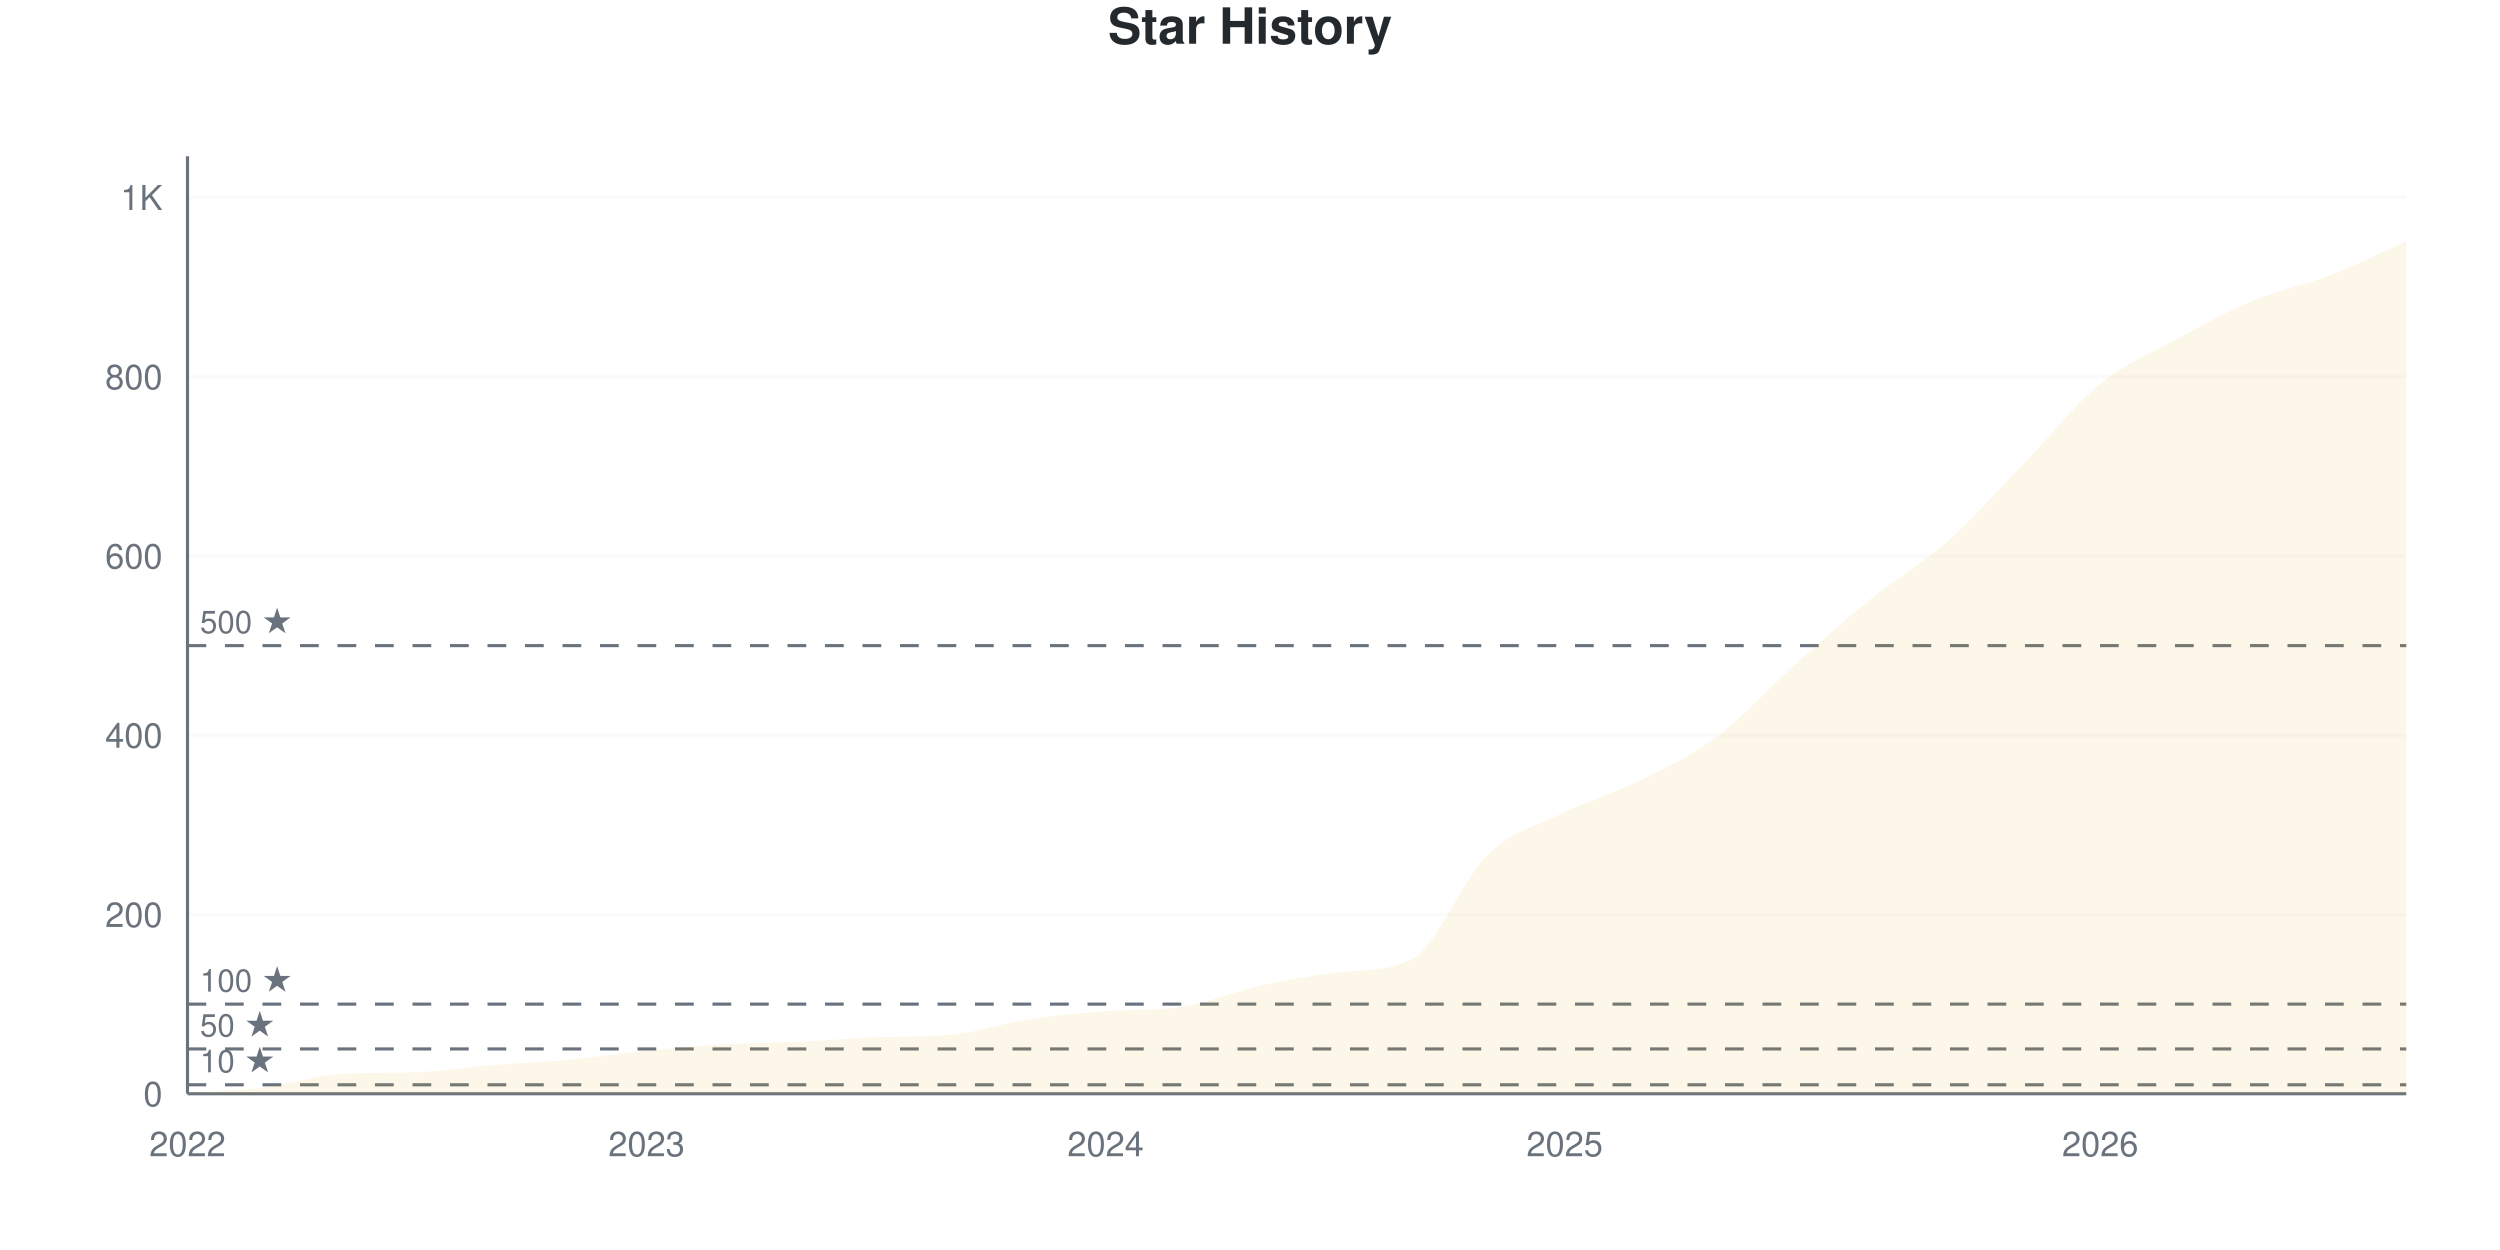
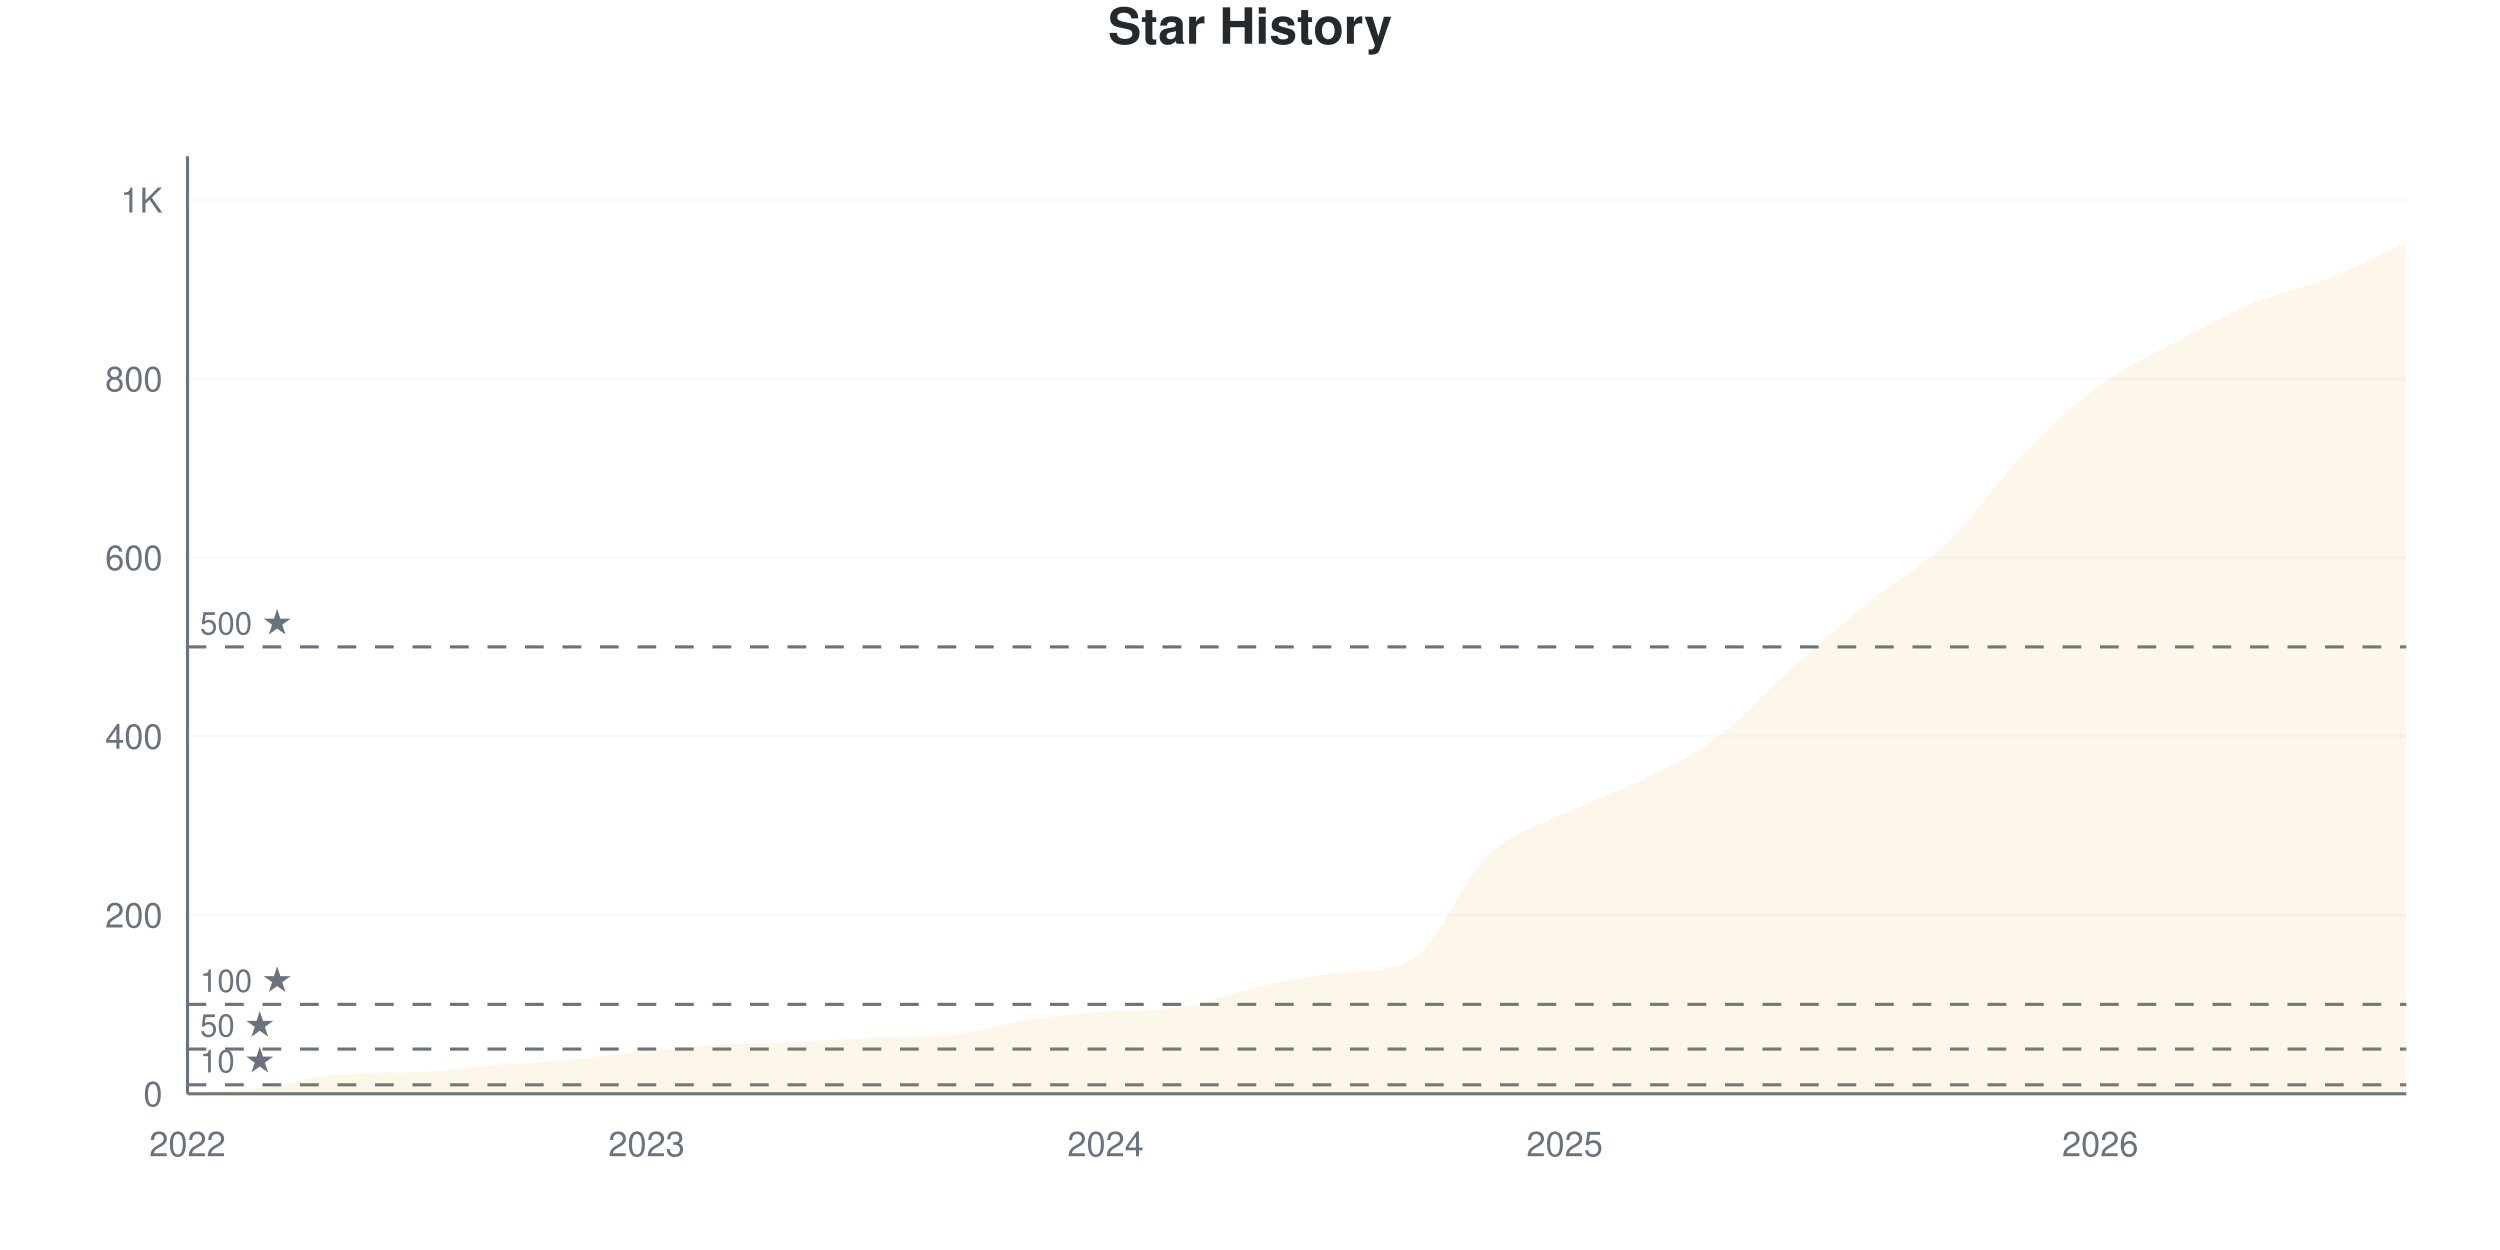
<svg xmlns="http://www.w3.org/2000/svg" viewBox="0 0 800 400" width="800" height="400">
  <style>
    @keyframes drawLine {
      to { stroke-dashoffset: 0; }
    }
    @keyframes fadeInPoint {
      from { opacity: 0; }
      to { opacity: 1; }
    }
    .data-line-0 {
      stroke-dasharray: 1192;
      stroke-dashoffset: 1192;
      animation: drawLine 2s ease-out forwards;
    }
    .data-point {
      opacity: 0;
      animation: fadeInPoint 0.5s ease-out forwards;
    }
    .chart-bg { fill: #fff; }
    .chart-text { fill: #24292e; }
    .chart-muted { fill: #6a737d; }
    .chart-grid { stroke: #eee; }
    .chart-axis { stroke: #6a737d; }
    @media (prefers-color-scheme: dark) {
      .chart-bg { fill: #0d1117; }
      .chart-text { fill: #e6edf3; }
      .chart-muted { fill: #8b949e; }
      .chart-grid { stroke: #21262d; }
      .chart-axis { stroke: #8b949e; }
    }
  </style>
  <rect width="800" height="400" class="chart-bg" />
  <text x="400" y="14" text-anchor="middle" class="chart-text" font-size="16" font-weight="bold" font-family="-apple-system, BlinkMacSystemFont, 'Segoe UI', Helvetica, Arial, sans-serif">Star History</text>
  <g class="grid">
    <line x1="60" y1="350" x2="770" y2="350" class="chart-grid" stroke-opacity="0.3" />
    <text x="52" y="354" text-anchor="end" class="chart-muted" font-size="11" font-family="-apple-system, BlinkMacSystemFont, 'Segoe UI', Helvetica, Arial, sans-serif">0</text>
-     <line x1="60" y1="292.639" x2="770" y2="292.639" class="chart-grid" stroke-opacity="0.3" />
-     <text x="52" y="296.639" text-anchor="end" class="chart-muted" font-size="11" font-family="-apple-system, BlinkMacSystemFont, 'Segoe UI', Helvetica, Arial, sans-serif">200</text>
-     <line x1="60" y1="235.277" x2="770" y2="235.277" class="chart-grid" stroke-opacity="0.3" />
-     <text x="52" y="239.277" text-anchor="end" class="chart-muted" font-size="11" font-family="-apple-system, BlinkMacSystemFont, 'Segoe UI', Helvetica, Arial, sans-serif">400</text>
-     <line x1="60" y1="177.916" x2="770" y2="177.916" class="chart-grid" stroke-opacity="0.3" />
-     <text x="52" y="181.916" text-anchor="end" class="chart-muted" font-size="11" font-family="-apple-system, BlinkMacSystemFont, 'Segoe UI', Helvetica, Arial, sans-serif">600</text>
-     <line x1="60" y1="120.554" x2="770" y2="120.554" class="chart-grid" stroke-opacity="0.3" />
-     <text x="52" y="124.554" text-anchor="end" class="chart-muted" font-size="11" font-family="-apple-system, BlinkMacSystemFont, 'Segoe UI', Helvetica, Arial, sans-serif">800</text>
-     <line x1="60" y1="63.193" x2="770" y2="63.193" class="chart-grid" stroke-opacity="0.3" />
-     <text x="52" y="67.193" text-anchor="end" class="chart-muted" font-size="11" font-family="-apple-system, BlinkMacSystemFont, 'Segoe UI', Helvetica, Arial, sans-serif">1K</text>
+     <line x1="60" y1="292.803" x2="770" y2="292.803" class="chart-grid" stroke-opacity="0.3" />
+     <text x="52" y="296.803" text-anchor="end" class="chart-muted" font-size="11" font-family="-apple-system, BlinkMacSystemFont, 'Segoe UI', Helvetica, Arial, sans-serif">200</text>
+     <line x1="60" y1="235.605" x2="770" y2="235.605" class="chart-grid" stroke-opacity="0.3" />
+     <text x="52" y="239.605" text-anchor="end" class="chart-muted" font-size="11" font-family="-apple-system, BlinkMacSystemFont, 'Segoe UI', Helvetica, Arial, sans-serif">400</text>
+     <line x1="60" y1="178.408" x2="770" y2="178.408" class="chart-grid" stroke-opacity="0.3" />
+     <text x="52" y="182.408" text-anchor="end" class="chart-muted" font-size="11" font-family="-apple-system, BlinkMacSystemFont, 'Segoe UI', Helvetica, Arial, sans-serif">600</text>
+     <line x1="60" y1="121.211" x2="770" y2="121.211" class="chart-grid" stroke-opacity="0.3" />
+     <text x="52" y="125.211" text-anchor="end" class="chart-muted" font-size="11" font-family="-apple-system, BlinkMacSystemFont, 'Segoe UI', Helvetica, Arial, sans-serif">800</text>
+     <line x1="60" y1="64.013" x2="770" y2="64.013" class="chart-grid" stroke-opacity="0.3" />
+     <text x="52" y="68.013" text-anchor="end" class="chart-muted" font-size="11" font-family="-apple-system, BlinkMacSystemFont, 'Segoe UI', Helvetica, Arial, sans-serif">1K</text>
  </g>
  <g class="milestones">
-     <line x1="60" y1="347.132" x2="770" y2="347.132" class="chart-axis" stroke-width="1" stroke-dasharray="6,6" />
-     <text x="64" y="343.132" class="chart-muted" font-size="10" font-family="-apple-system, BlinkMacSystemFont, 'Segoe UI', Helvetica, Arial, sans-serif">10 ★</text>
-     <line x1="60" y1="335.66" x2="770" y2="335.66" class="chart-axis" stroke-width="1" stroke-dasharray="6,6" />
-     <text x="64" y="331.66" class="chart-muted" font-size="10" font-family="-apple-system, BlinkMacSystemFont, 'Segoe UI', Helvetica, Arial, sans-serif">50 ★</text>
-     <line x1="60" y1="321.319" x2="770" y2="321.319" class="chart-axis" stroke-width="1" stroke-dasharray="6,6" />
-     <text x="64" y="317.319" class="chart-muted" font-size="10" font-family="-apple-system, BlinkMacSystemFont, 'Segoe UI', Helvetica, Arial, sans-serif">100 ★</text>
-     <line x1="60" y1="206.597" x2="770" y2="206.597" class="chart-axis" stroke-width="1" stroke-dasharray="6,6" />
-     <text x="64" y="202.597" class="chart-muted" font-size="10" font-family="-apple-system, BlinkMacSystemFont, 'Segoe UI', Helvetica, Arial, sans-serif">500 ★</text>
+     <line x1="60" y1="347.14" x2="770" y2="347.14" class="chart-axis" stroke-width="1" stroke-dasharray="6,6" />
+     <text x="64" y="343.14" class="chart-muted" font-size="10" font-family="-apple-system, BlinkMacSystemFont, 'Segoe UI', Helvetica, Arial, sans-serif">10 ★</text>
+     <line x1="60" y1="335.701" x2="770" y2="335.701" class="chart-axis" stroke-width="1" stroke-dasharray="6,6" />
+     <text x="64" y="331.701" class="chart-muted" font-size="10" font-family="-apple-system, BlinkMacSystemFont, 'Segoe UI', Helvetica, Arial, sans-serif">50 ★</text>
+     <line x1="60" y1="321.401" x2="770" y2="321.401" class="chart-axis" stroke-width="1" stroke-dasharray="6,6" />
+     <text x="64" y="317.401" class="chart-muted" font-size="10" font-family="-apple-system, BlinkMacSystemFont, 'Segoe UI', Helvetica, Arial, sans-serif">100 ★</text>
+     <line x1="60" y1="207.007" x2="770" y2="207.007" class="chart-axis" stroke-width="1" stroke-dasharray="6,6" />
+     <text x="64" y="203.007" class="chart-muted" font-size="10" font-family="-apple-system, BlinkMacSystemFont, 'Segoe UI', Helvetica, Arial, sans-serif">500 ★</text>
  </g>
  <g class="x-axis">
    <text x="60" y="370" text-anchor="middle" class="chart-muted" font-size="11" font-family="-apple-system, BlinkMacSystemFont, 'Segoe UI', Helvetica, Arial, sans-serif">2022</text>
    <text x="206.897" y="370" text-anchor="middle" class="chart-muted" font-size="11" font-family="-apple-system, BlinkMacSystemFont, 'Segoe UI', Helvetica, Arial, sans-serif">2023</text>
    <text x="353.793" y="370" text-anchor="middle" class="chart-muted" font-size="11" font-family="-apple-system, BlinkMacSystemFont, 'Segoe UI', Helvetica, Arial, sans-serif">2024</text>
    <text x="500.69" y="370" text-anchor="middle" class="chart-muted" font-size="11" font-family="-apple-system, BlinkMacSystemFont, 'Segoe UI', Helvetica, Arial, sans-serif">2025</text>
    <text x="672.069" y="370" text-anchor="middle" class="chart-muted" font-size="11" font-family="-apple-system, BlinkMacSystemFont, 'Segoe UI', Helvetica, Arial, sans-serif">2026</text>
  </g>
  <line x1="60" y1="50" x2="60" y2="350" class="chart-axis" stroke-width="1" />
  <line x1="60" y1="350" x2="770" y2="350" class="chart-axis" stroke-width="1" />
-   <path d="M60,350 L60,349.713 C68.161,349.14 76.322,348.996 84.483,347.992 C92.644,346.989 100.805,344.185 108.966,343.69 C117.126,343.196 125.287,343.407 133.448,343.117 C141.609,342.826 149.77,341.491 157.931,340.822 C166.092,340.153 174.253,339.866 182.414,339.101 C190.575,338.337 198.736,337.046 206.897,336.233 C215.057,335.421 223.218,334.704 231.379,334.226 C239.54,333.748 247.701,333.748 255.862,333.365 C264.023,332.983 272.184,332.251 280.345,331.931 C288.506,331.612 296.667,331.87 304.828,331.071 C312.989,330.272 321.149,327.438 329.31,326.195 C337.471,324.952 345.632,324.255 353.793,323.614 C361.954,322.972 370.115,323.462 378.276,322.18 C386.437,320.897 394.598,317.4 402.759,315.583 C410.92,313.767 419.08,312.235 427.241,311.281 C435.402,310.328 443.563,311.174 451.724,306.979 C459.885,302.784 468.046,281.262 476.207,273.423 C484.368,265.583 492.529,263.91 500.69,259.943 C508.851,255.975 517.011,253.681 525.172,249.618 C533.333,245.554 541.494,241.683 549.655,235.564 C557.816,229.446 565.977,220.22 574.138,212.906 C582.299,205.593 590.46,198.279 598.621,191.683 C606.782,185.086 614.943,180.545 623.103,173.327 C631.264,166.109 639.425,156.788 647.586,148.375 C655.747,139.962 663.908,129.493 672.069,122.849 C680.23,116.205 688.391,112.954 696.552,108.509 C704.713,104.063 712.874,99.57 721.034,96.176 C729.195,92.782 737.356,91.3 745.517,88.145 C753.678,84.99 761.839,80.88 770,77.247 L770,350 L60,350 Z" fill="#dfb317" fill-opacity="0.1" />
-   <path d="M60,350 L60,349.713 C68.161,349.14 76.322,348.996 84.483,347.992 C92.644,346.989 100.805,344.185 108.966,343.69 C117.126,343.196 125.287,343.407 133.448,343.117 C141.609,342.826 149.77,341.491 157.931,340.822 C166.092,340.153 174.253,339.866 182.414,339.101 C190.575,338.337 198.736,337.046 206.897,336.233 C215.057,335.421 223.218,334.704 231.379,334.226 C239.54,333.748 247.701,333.748 255.862,333.365 C264.023,332.983 272.184,332.251 280.345,331.931 C288.506,331.612 296.667,331.87 304.828,331.071 C312.989,330.272 321.149,327.438 329.31,326.195 C337.471,324.952 345.632,324.255 353.793,323.614 C361.954,322.972 370.115,323.462 378.276,322.18 C386.437,320.897 394.598,317.4 402.759,315.583 C410.92,313.767 419.08,312.235 427.241,311.281 C435.402,310.328 443.563,311.174 451.724,306.979 C459.885,302.784 468.046,281.262 476.207,273.423 C484.368,265.583 492.529,263.91 500.69,259.943 C508.851,255.975 517.011,253.681 525.172,249.618 C533.333,245.554 541.494,241.683 549.655,235.564 C557.816,229.446 565.977,220.22 574.138,212.906 C582.299,205.593 590.46,198.279 598.621,191.683 C606.782,185.086 614.943,180.545 623.103,173.327 C631.264,166.109 639.425,156.788 647.586,148.375 C655.747,139.962 663.908,129.493 672.069,122.849 C680.23,116.205 688.391,112.954 696.552,108.509 C704.713,104.063 712.874,99.57 721.034,96.176 C729.195,92.782 737.356,91.3 745.517,88.145 C753.678,84.99 761.839,80.88 770,77.247" fill="none" stroke="#dfb317" stroke-width="2.5" class="data-line-0" />
+   <path d="M60,350 L60,349.714 C68.161,349.142 76.322,348.999 84.483,347.998 C92.644,346.997 100.805,344.201 108.966,343.708 C117.126,343.215 125.287,343.426 133.448,343.136 C141.609,342.846 149.77,341.516 157.931,340.848 C166.092,340.181 174.253,339.895 182.414,339.133 C190.575,338.37 198.736,337.083 206.897,336.273 C215.057,335.462 223.218,334.747 231.379,334.271 C239.54,333.794 247.701,333.794 255.862,333.413 C264.023,333.031 272.184,332.301 280.345,331.983 C288.506,331.664 296.667,331.921 304.828,331.125 C312.989,330.328 321.149,327.502 329.31,326.263 C337.471,325.024 345.632,324.329 353.793,323.689 C361.954,323.05 370.115,323.538 378.276,322.259 C386.437,320.98 394.598,317.493 402.759,315.682 C410.92,313.87 419.08,312.343 427.241,311.392 C435.402,310.441 443.563,311.285 451.724,307.102 C459.885,302.919 468.046,281.459 476.207,273.642 C484.368,265.825 492.529,264.204 500.69,260.2 C508.851,256.196 517.011,253.67 525.172,249.619 C533.333,245.567 541.494,241.992 549.655,235.891 C557.816,229.79 565.977,220.305 574.138,213.012 C582.299,205.72 590.46,198.713 598.621,192.135 C606.782,185.558 614.943,181.363 623.103,173.546 C631.264,165.729 639.425,153.622 647.586,145.234 C655.747,136.845 663.908,129.218 672.069,123.213 C680.23,117.207 688.391,113.584 696.552,109.199 C704.713,104.814 712.874,100.286 721.034,96.902 C729.195,93.518 737.356,92.135 745.517,88.894 C753.678,85.653 761.839,81.268 770,77.455 L770,350 L60,350 Z" fill="#dfb317" fill-opacity="0.1" />
+   <path d="M60,350 L60,349.714 C68.161,349.142 76.322,348.999 84.483,347.998 C92.644,346.997 100.805,344.201 108.966,343.708 C117.126,343.215 125.287,343.426 133.448,343.136 C141.609,342.846 149.77,341.516 157.931,340.848 C166.092,340.181 174.253,339.895 182.414,339.133 C190.575,338.37 198.736,337.083 206.897,336.273 C215.057,335.462 223.218,334.747 231.379,334.271 C239.54,333.794 247.701,333.794 255.862,333.413 C264.023,333.031 272.184,332.301 280.345,331.983 C288.506,331.664 296.667,331.921 304.828,331.125 C312.989,330.328 321.149,327.502 329.31,326.263 C337.471,325.024 345.632,324.329 353.793,323.689 C361.954,323.05 370.115,323.538 378.276,322.259 C386.437,320.98 394.598,317.493 402.759,315.682 C410.92,313.87 419.08,312.343 427.241,311.392 C435.402,310.441 443.563,311.285 451.724,307.102 C459.885,302.919 468.046,281.459 476.207,273.642 C484.368,265.825 492.529,264.204 500.69,260.2 C508.851,256.196 517.011,253.67 525.172,249.619 C533.333,245.567 541.494,241.992 549.655,235.891 C557.816,229.79 565.977,220.305 574.138,213.012 C582.299,205.72 590.46,198.713 598.621,192.135 C606.782,185.558 614.943,181.363 623.103,173.546 C631.264,165.729 639.425,153.622 647.586,145.234 C655.747,136.845 663.908,129.218 672.069,123.213 C680.23,117.207 688.391,113.584 696.552,109.199 C704.713,104.814 712.874,100.286 721.034,96.902 C729.195,93.518 737.356,92.135 745.517,88.894 C753.678,85.653 761.839,81.268 770,77.455" fill="none" stroke="#dfb317" stroke-width="2.5" class="data-line-0" />
  <g class="points">
-     <circle cx="60" cy="349.713" r="4" fill="#dfb317" class="data-point" style="animation-delay: 1.50s" />
-     <circle cx="84.483" cy="347.992" r="4" fill="#dfb317" class="data-point" style="animation-delay: 1.55s" />
-     <circle cx="108.966" cy="343.69" r="4" fill="#dfb317" class="data-point" style="animation-delay: 1.60s" />
-     <circle cx="133.448" cy="343.117" r="4" fill="#dfb317" class="data-point" style="animation-delay: 1.65s" />
-     <circle cx="157.931" cy="340.822" r="4" fill="#dfb317" class="data-point" style="animation-delay: 1.70s" />
-     <circle cx="182.414" cy="339.101" r="4" fill="#dfb317" class="data-point" style="animation-delay: 1.75s" />
-     <circle cx="206.897" cy="336.233" r="4" fill="#dfb317" class="data-point" style="animation-delay: 1.80s" />
-     <circle cx="231.379" cy="334.226" r="4" fill="#dfb317" class="data-point" style="animation-delay: 1.85s" />
-     <circle cx="255.862" cy="333.365" r="4" fill="#dfb317" class="data-point" style="animation-delay: 1.90s" />
-     <circle cx="280.345" cy="331.931" r="4" fill="#dfb317" class="data-point" style="animation-delay: 1.95s" />
-     <circle cx="304.828" cy="331.071" r="4" fill="#dfb317" class="data-point" style="animation-delay: 2.00s" />
-     <circle cx="329.31" cy="326.195" r="4" fill="#dfb317" class="data-point" style="animation-delay: 2.05s" />
-     <circle cx="353.793" cy="323.614" r="4" fill="#dfb317" class="data-point" style="animation-delay: 2.10s" />
-     <circle cx="378.276" cy="322.18" r="4" fill="#dfb317" class="data-point" style="animation-delay: 2.15s" />
-     <circle cx="402.759" cy="315.583" r="4" fill="#dfb317" class="data-point" style="animation-delay: 2.20s" />
-     <circle cx="427.241" cy="311.281" r="4" fill="#dfb317" class="data-point" style="animation-delay: 2.25s" />
-     <circle cx="451.724" cy="306.979" r="4" fill="#dfb317" class="data-point" style="animation-delay: 2.30s" />
-     <circle cx="476.207" cy="273.423" r="4" fill="#dfb317" class="data-point" style="animation-delay: 2.35s" />
-     <circle cx="500.69" cy="259.943" r="4" fill="#dfb317" class="data-point" style="animation-delay: 2.40s" />
-     <circle cx="525.172" cy="249.618" r="4" fill="#dfb317" class="data-point" style="animation-delay: 2.45s" />
-     <circle cx="549.655" cy="235.564" r="4" fill="#dfb317" class="data-point" style="animation-delay: 2.50s" />
-     <circle cx="574.138" cy="212.906" r="4" fill="#dfb317" class="data-point" style="animation-delay: 2.55s" />
-     <circle cx="598.621" cy="191.683" r="4" fill="#dfb317" class="data-point" style="animation-delay: 2.60s" />
-     <circle cx="623.103" cy="173.327" r="4" fill="#dfb317" class="data-point" style="animation-delay: 2.65s" />
-     <circle cx="647.586" cy="148.375" r="4" fill="#dfb317" class="data-point" style="animation-delay: 2.70s" />
-     <circle cx="672.069" cy="122.849" r="4" fill="#dfb317" class="data-point" style="animation-delay: 2.75s" />
-     <circle cx="696.552" cy="108.509" r="4" fill="#dfb317" class="data-point" style="animation-delay: 2.80s" />
-     <circle cx="721.034" cy="96.176" r="4" fill="#dfb317" class="data-point" style="animation-delay: 2.85s" />
-     <circle cx="745.517" cy="88.145" r="4" fill="#dfb317" class="data-point" style="animation-delay: 2.90s" />
-     <circle cx="770" cy="77.247" r="4" fill="#dfb317" class="data-point" style="animation-delay: 2.95s" />
+     <circle cx="60" cy="349.714" r="4" fill="#dfb317" class="data-point" style="animation-delay: 1.50s" />
+     <circle cx="84.483" cy="347.998" r="4" fill="#dfb317" class="data-point" style="animation-delay: 1.55s" />
+     <circle cx="108.966" cy="343.708" r="4" fill="#dfb317" class="data-point" style="animation-delay: 1.60s" />
+     <circle cx="133.448" cy="343.136" r="4" fill="#dfb317" class="data-point" style="animation-delay: 1.65s" />
+     <circle cx="157.931" cy="340.848" r="4" fill="#dfb317" class="data-point" style="animation-delay: 1.70s" />
+     <circle cx="182.414" cy="339.133" r="4" fill="#dfb317" class="data-point" style="animation-delay: 1.75s" />
+     <circle cx="206.897" cy="336.273" r="4" fill="#dfb317" class="data-point" style="animation-delay: 1.80s" />
+     <circle cx="231.379" cy="334.271" r="4" fill="#dfb317" class="data-point" style="animation-delay: 1.85s" />
+     <circle cx="255.862" cy="333.413" r="4" fill="#dfb317" class="data-point" style="animation-delay: 1.90s" />
+     <circle cx="280.345" cy="331.983" r="4" fill="#dfb317" class="data-point" style="animation-delay: 1.95s" />
+     <circle cx="304.828" cy="331.125" r="4" fill="#dfb317" class="data-point" style="animation-delay: 2.00s" />
+     <circle cx="329.31" cy="326.263" r="4" fill="#dfb317" class="data-point" style="animation-delay: 2.05s" />
+     <circle cx="353.793" cy="323.689" r="4" fill="#dfb317" class="data-point" style="animation-delay: 2.10s" />
+     <circle cx="378.276" cy="322.259" r="4" fill="#dfb317" class="data-point" style="animation-delay: 2.15s" />
+     <circle cx="402.759" cy="315.682" r="4" fill="#dfb317" class="data-point" style="animation-delay: 2.20s" />
+     <circle cx="427.241" cy="311.392" r="4" fill="#dfb317" class="data-point" style="animation-delay: 2.25s" />
+     <circle cx="451.724" cy="307.102" r="4" fill="#dfb317" class="data-point" style="animation-delay: 2.30s" />
+     <circle cx="476.207" cy="273.642" r="4" fill="#dfb317" class="data-point" style="animation-delay: 2.35s" />
+     <circle cx="500.69" cy="260.2" r="4" fill="#dfb317" class="data-point" style="animation-delay: 2.40s" />
+     <circle cx="525.172" cy="249.619" r="4" fill="#dfb317" class="data-point" style="animation-delay: 2.45s" />
+     <circle cx="549.655" cy="235.891" r="4" fill="#dfb317" class="data-point" style="animation-delay: 2.50s" />
+     <circle cx="574.138" cy="213.012" r="4" fill="#dfb317" class="data-point" style="animation-delay: 2.55s" />
+     <circle cx="598.621" cy="192.135" r="4" fill="#dfb317" class="data-point" style="animation-delay: 2.60s" />
+     <circle cx="623.103" cy="173.546" r="4" fill="#dfb317" class="data-point" style="animation-delay: 2.65s" />
+     <circle cx="647.586" cy="145.234" r="4" fill="#dfb317" class="data-point" style="animation-delay: 2.70s" />
+     <circle cx="672.069" cy="123.213" r="4" fill="#dfb317" class="data-point" style="animation-delay: 2.75s" />
+     <circle cx="696.552" cy="109.199" r="4" fill="#dfb317" class="data-point" style="animation-delay: 2.80s" />
+     <circle cx="721.034" cy="96.902" r="4" fill="#dfb317" class="data-point" style="animation-delay: 2.85s" />
+     <circle cx="745.517" cy="88.894" r="4" fill="#dfb317" class="data-point" style="animation-delay: 2.90s" />
+     <circle cx="770" cy="77.455" r="4" fill="#dfb317" class="data-point" style="animation-delay: 2.95s" />
  </g>
</svg>
